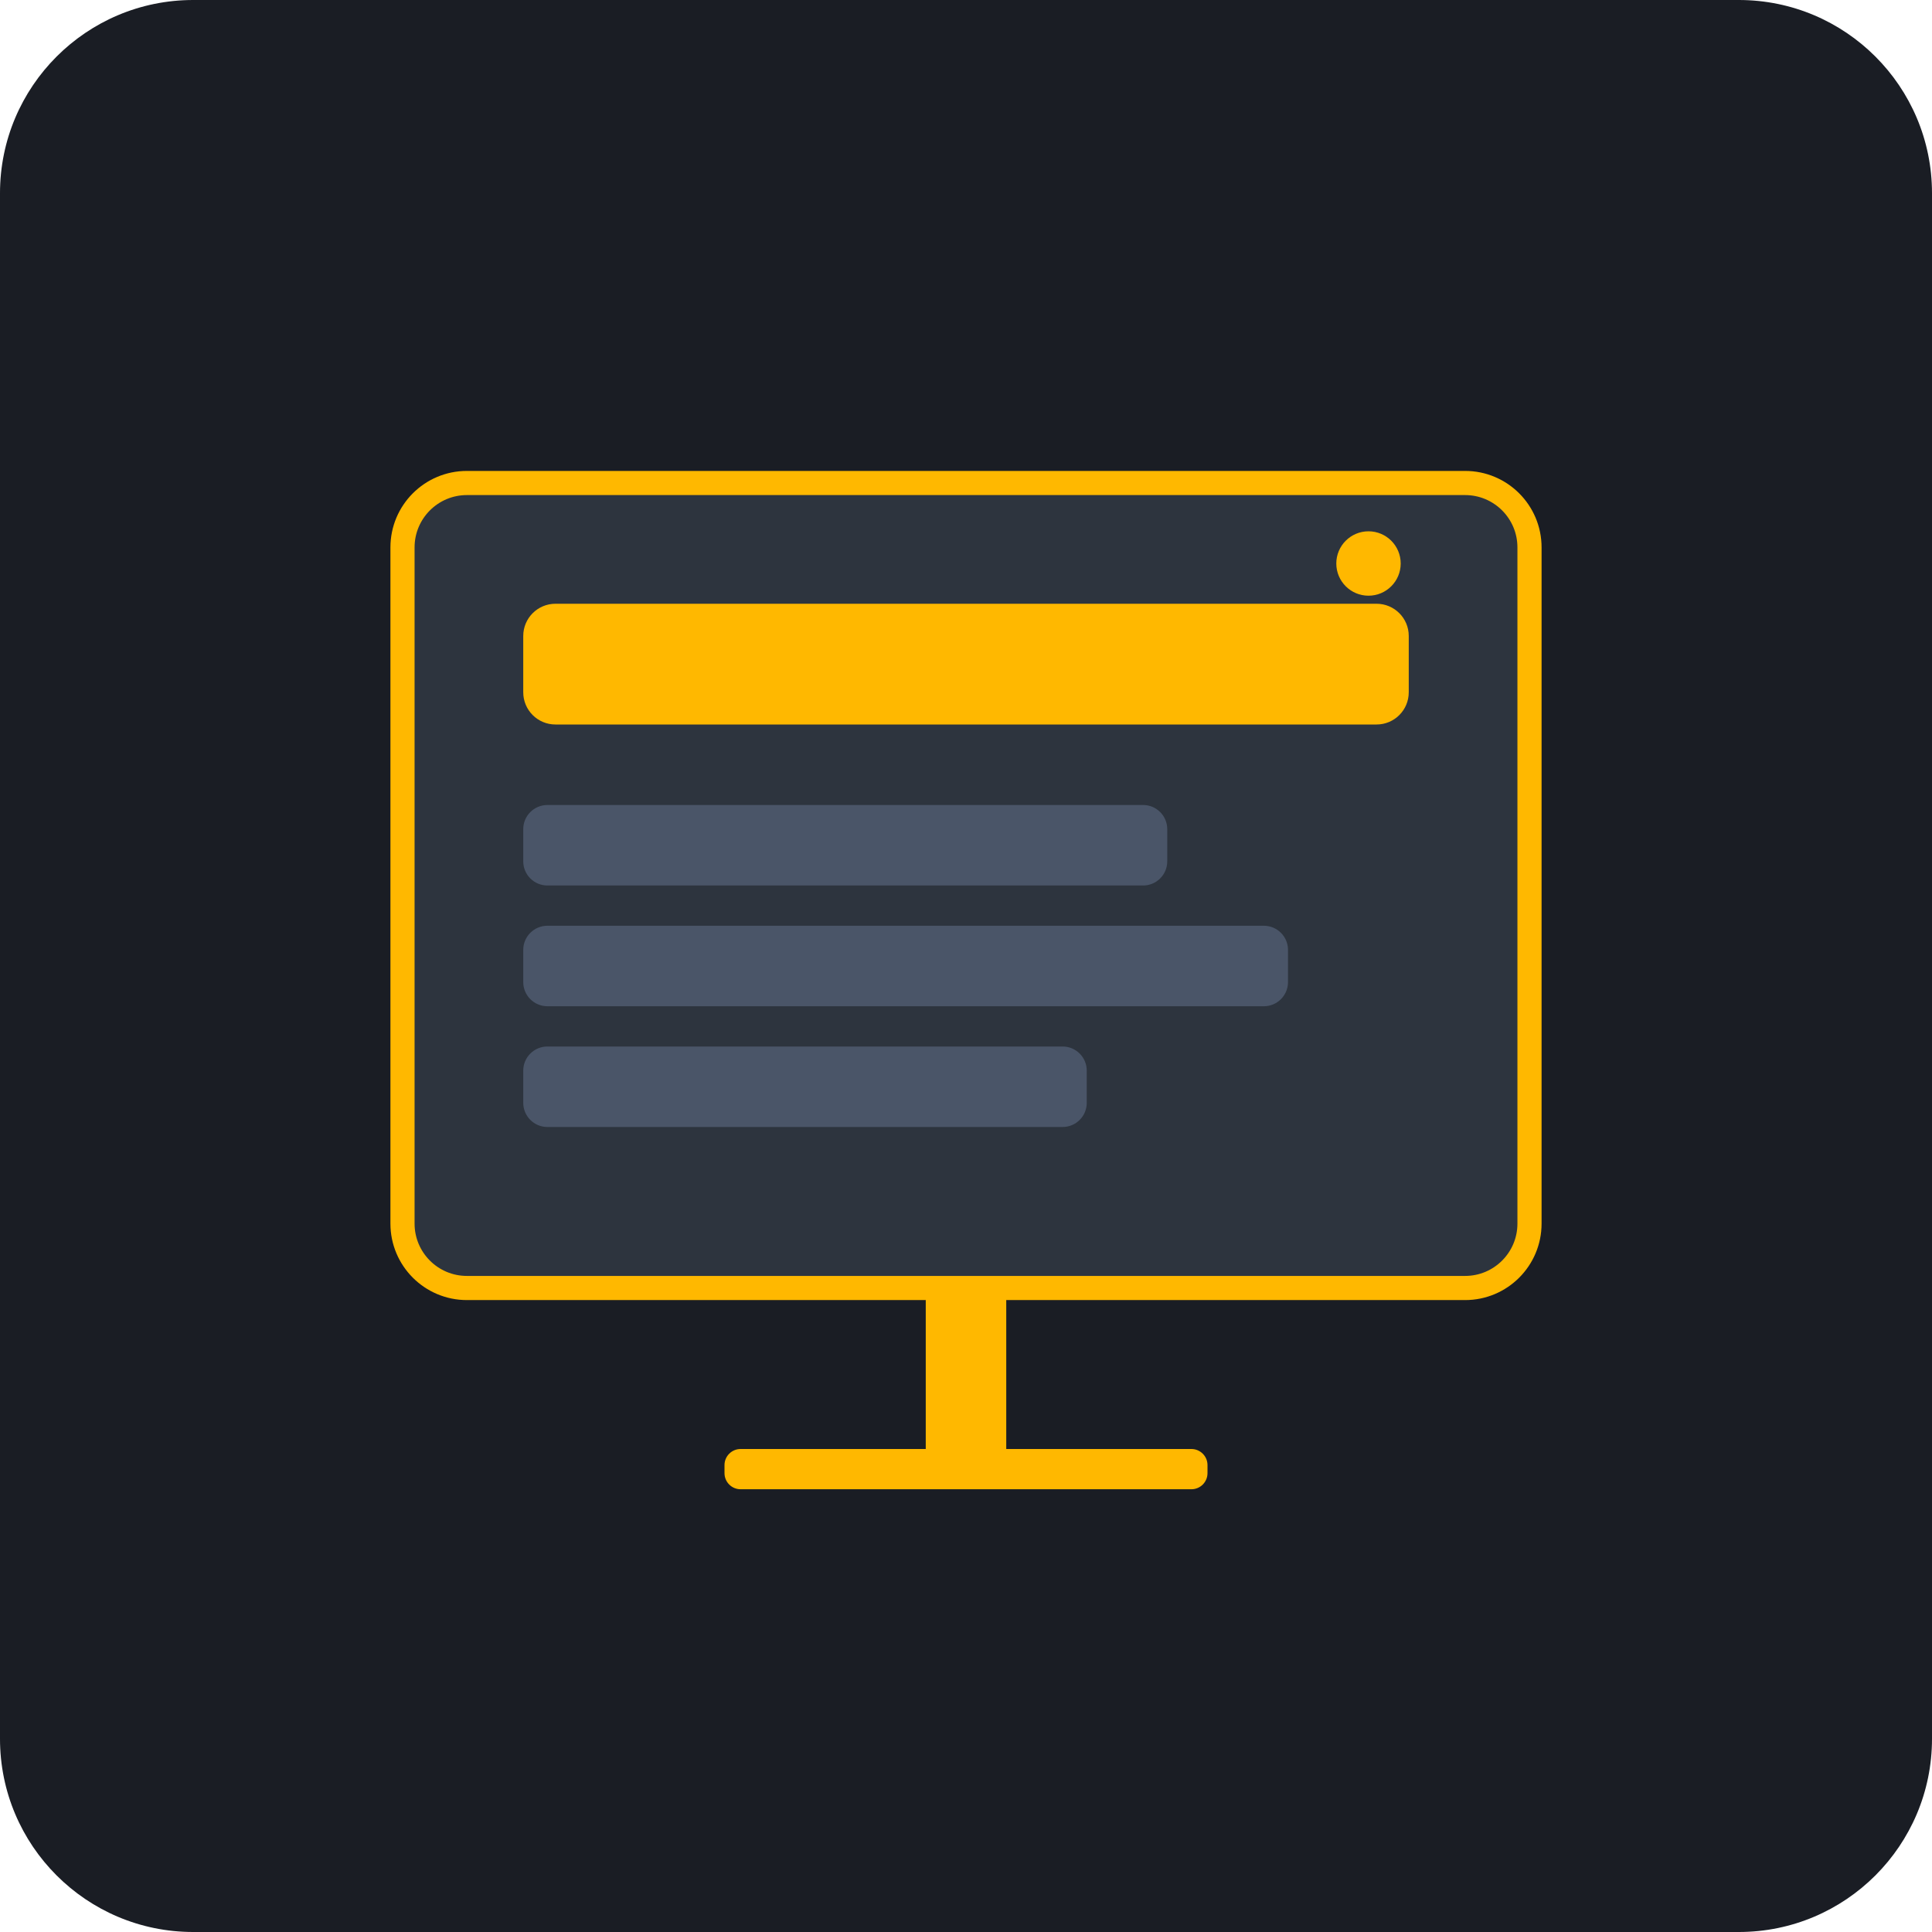
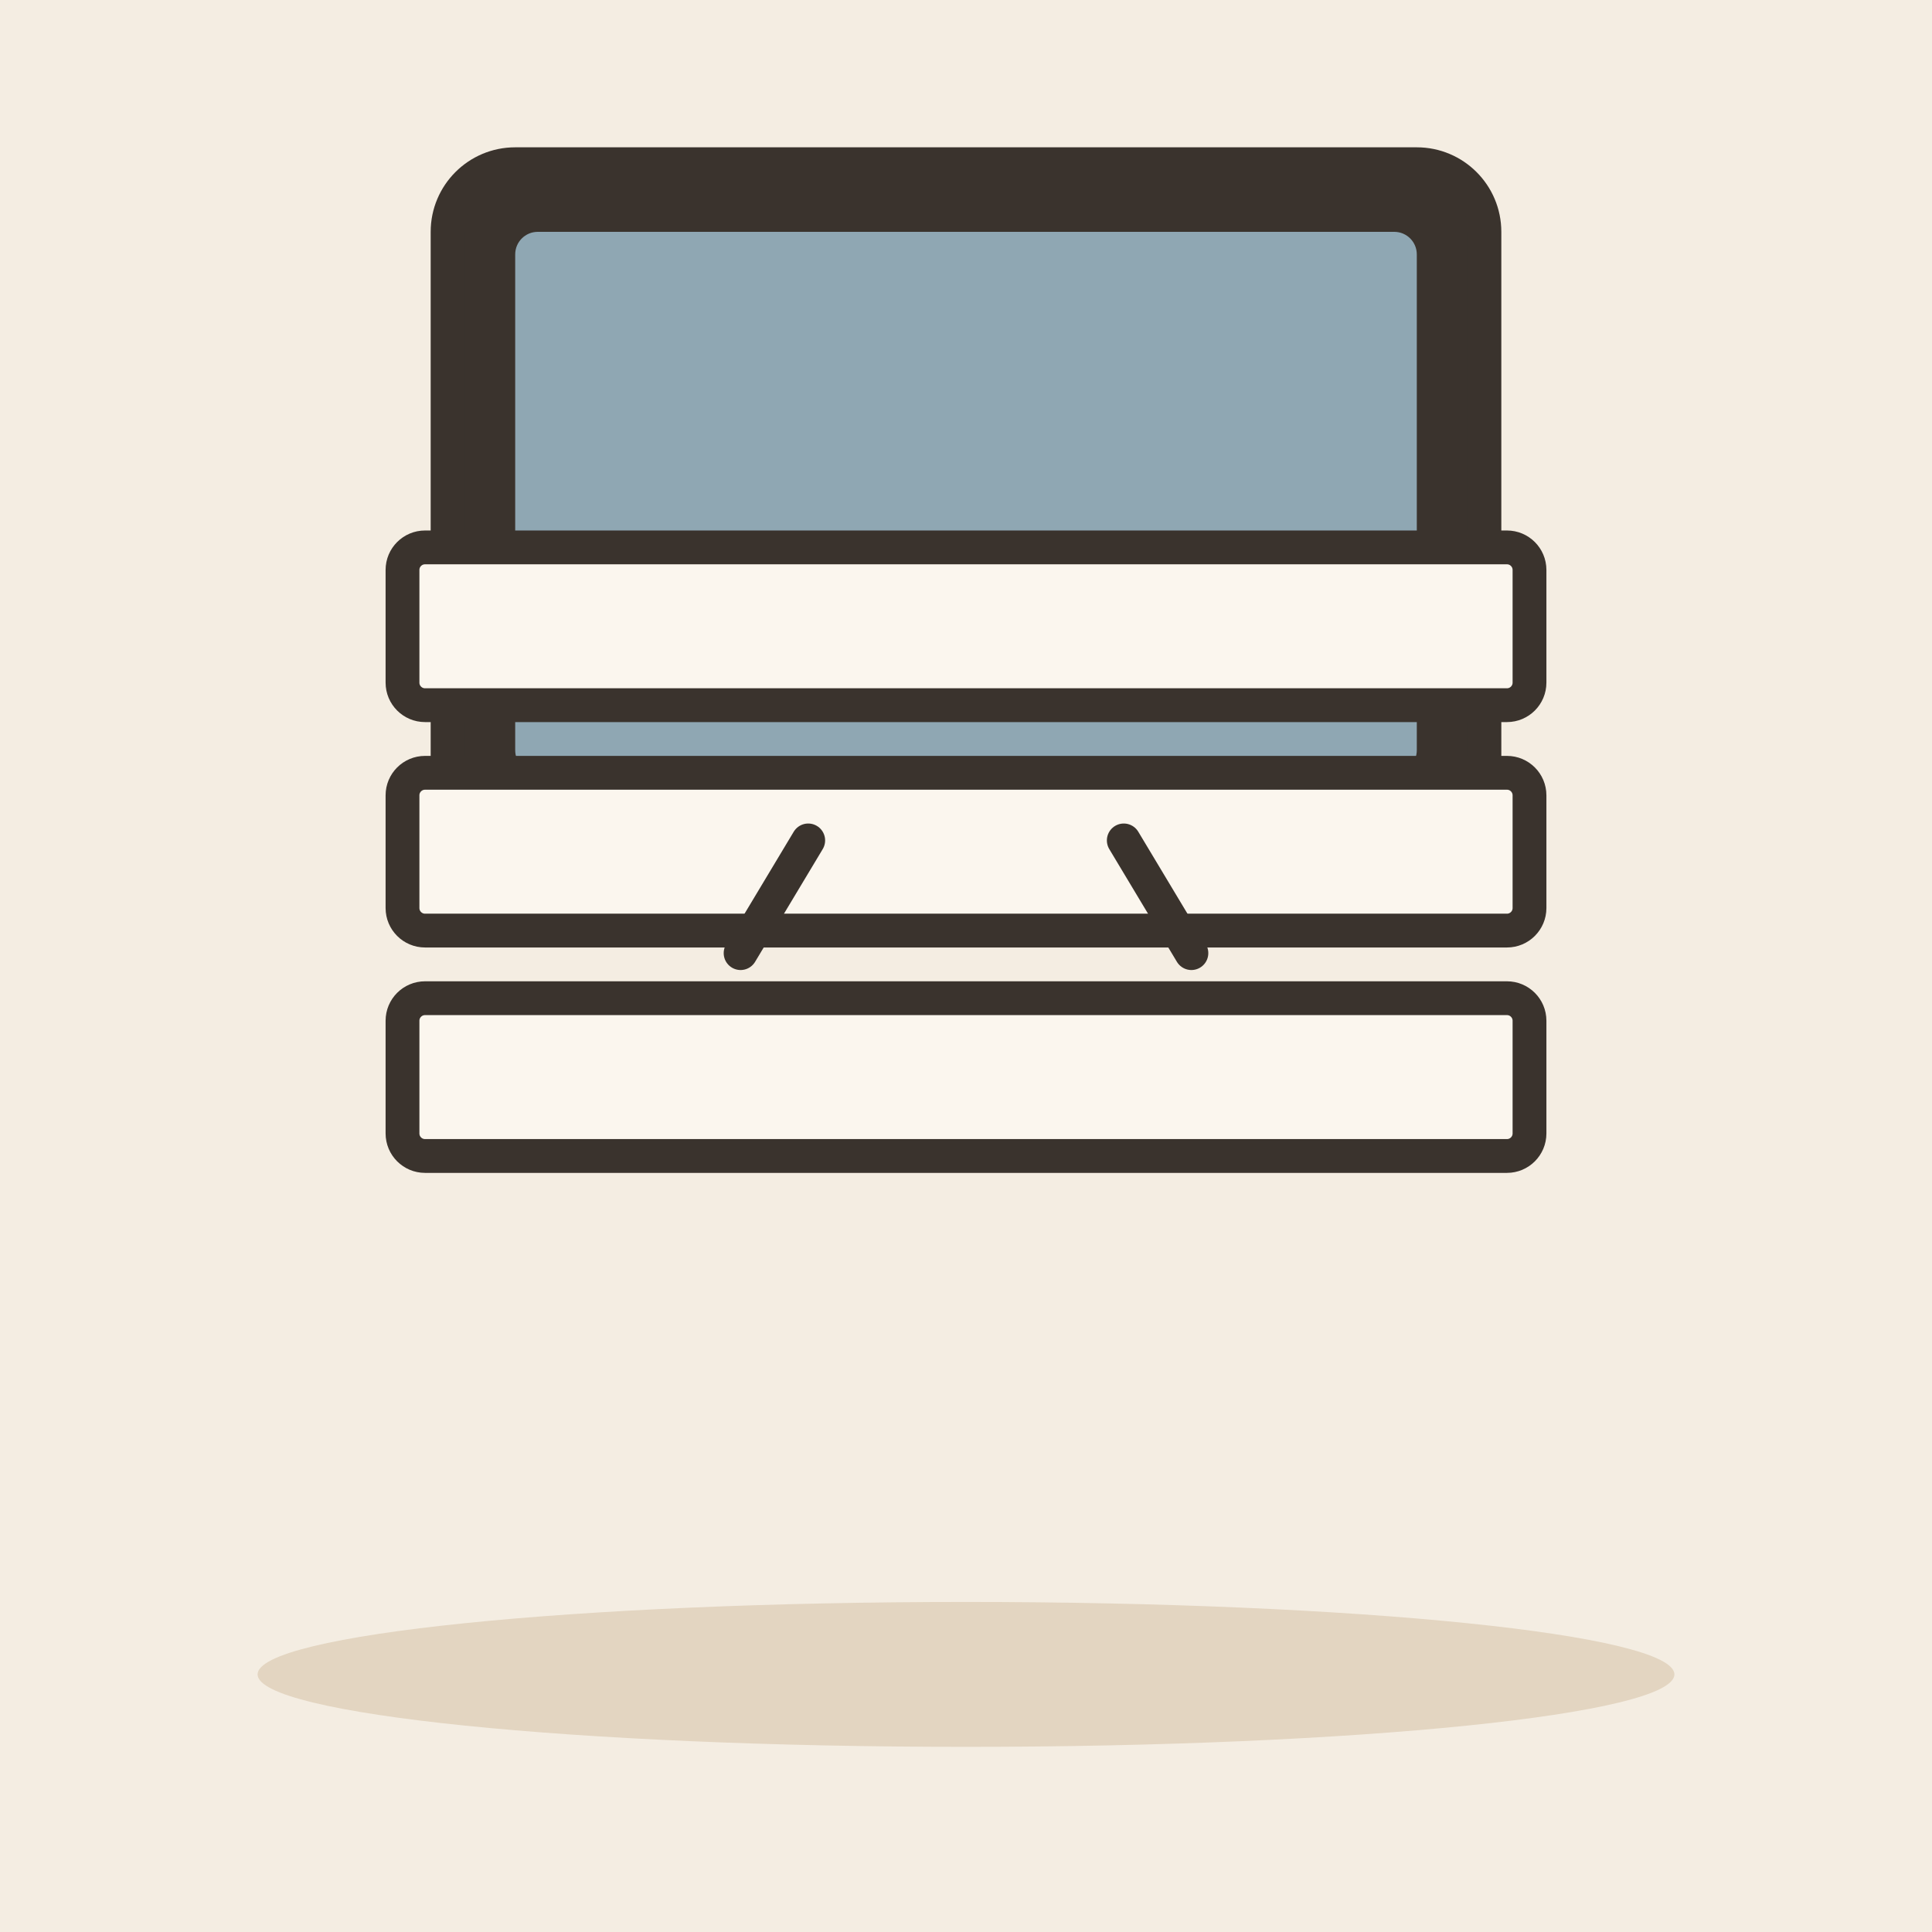
- <svg xmlns="http://www.w3.org/2000/svg" viewBox="0 0 240 240">
-   <rect width="240" height="240" rx="24" fill="#1A1D24" />
-   <rect x="50" y="60" width="140" height="100" rx="8" fill="#2D343E" stroke="#FFB800" stroke-width="3" />
-   <rect x="65" y="75" width="110" height="15" rx="4" fill="#FFB800" />
-   <rect x="65" y="100" width="80" height="10" rx="3" fill="#4A5568" />
-   <rect x="65" y="115" width="95" height="10" rx="3" fill="#4A5568" />
-   <rect x="65" y="130" width="70" height="10" rx="3" fill="#4A5568" />
-   <rect x="115" y="160" width="10" height="20" fill="#FFB800" />
-   <rect x="90" y="180" width="60" height="5" rx="2" fill="#FFB800" />
-   <circle cx="170" cy="70" r="4" fill="#FFB800" />
+ <svg xmlns="http://www.w3.org/2000/svg" viewBox="0 0 240 240" data-style="editorial">
+   <rect width="240" height="240" fill="#F4EDE2" />
+   <ellipse cx="120" cy="208" rx="88" ry="9" fill="#E3D5C1" />
+   <g transform="translate(120 110) scale(1.4 1.4)">
+     <rect x="-46" y="-64" width="92" height="60" rx="6" fill="#3A332D" stroke="#3A332D" stroke-width="3" stroke-linecap="round" stroke-linejoin="round" />
+     <rect x="-40" y="-58" width="80" height="48" rx="2" fill="#8FA7B3" />
+     <rect x="-50" y="-30" width="100" height="14" rx="2" fill="#FBF6EE" stroke="#3A332D" stroke-width="3" stroke-linecap="round" stroke-linejoin="round" />
+     <rect x="-50" y="-10" width="100" height="14" rx="2" fill="#FBF6EE" stroke="#3A332D" stroke-width="3" stroke-linecap="round" stroke-linejoin="round" />
+     <rect x="-50" y="10" width="100" height="14" rx="2" fill="#FBF6EE" stroke="#3A332D" stroke-width="3" stroke-linecap="round" stroke-linejoin="round" />
+     <path d="M-14 -4L-20 6" stroke="#3A332D" stroke-width="3" stroke-linecap="round" fill="none" />
+     <path d="M14 -4L20 6" stroke="#3A332D" stroke-width="3" stroke-linecap="round" fill="none" />
+   </g>
</svg>
